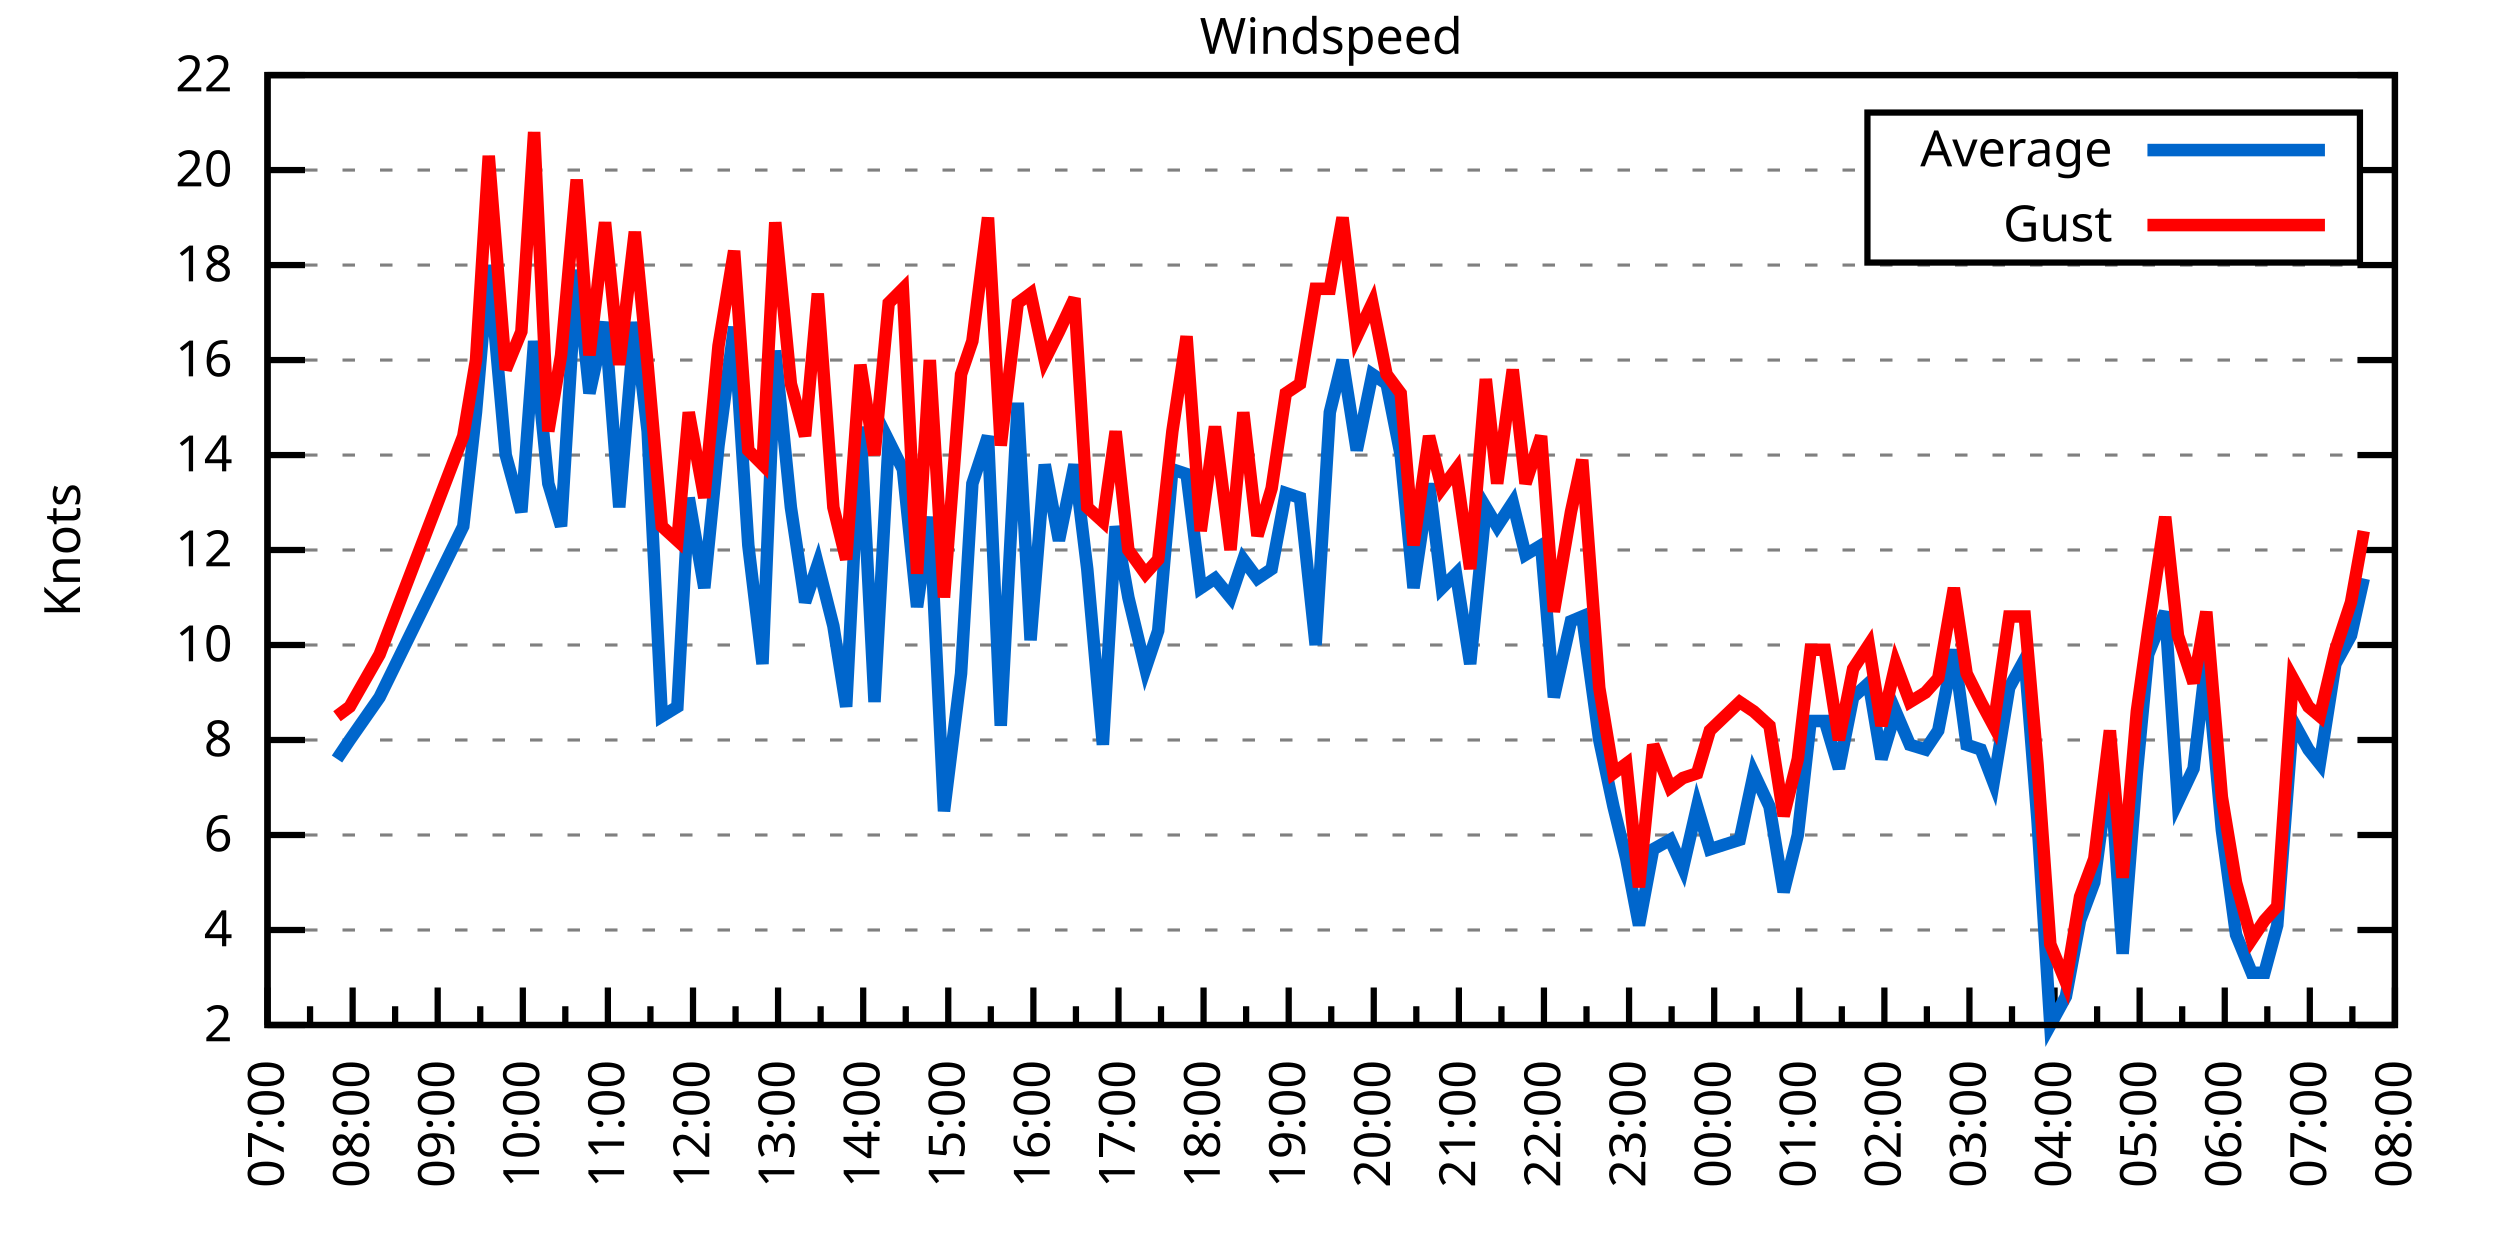
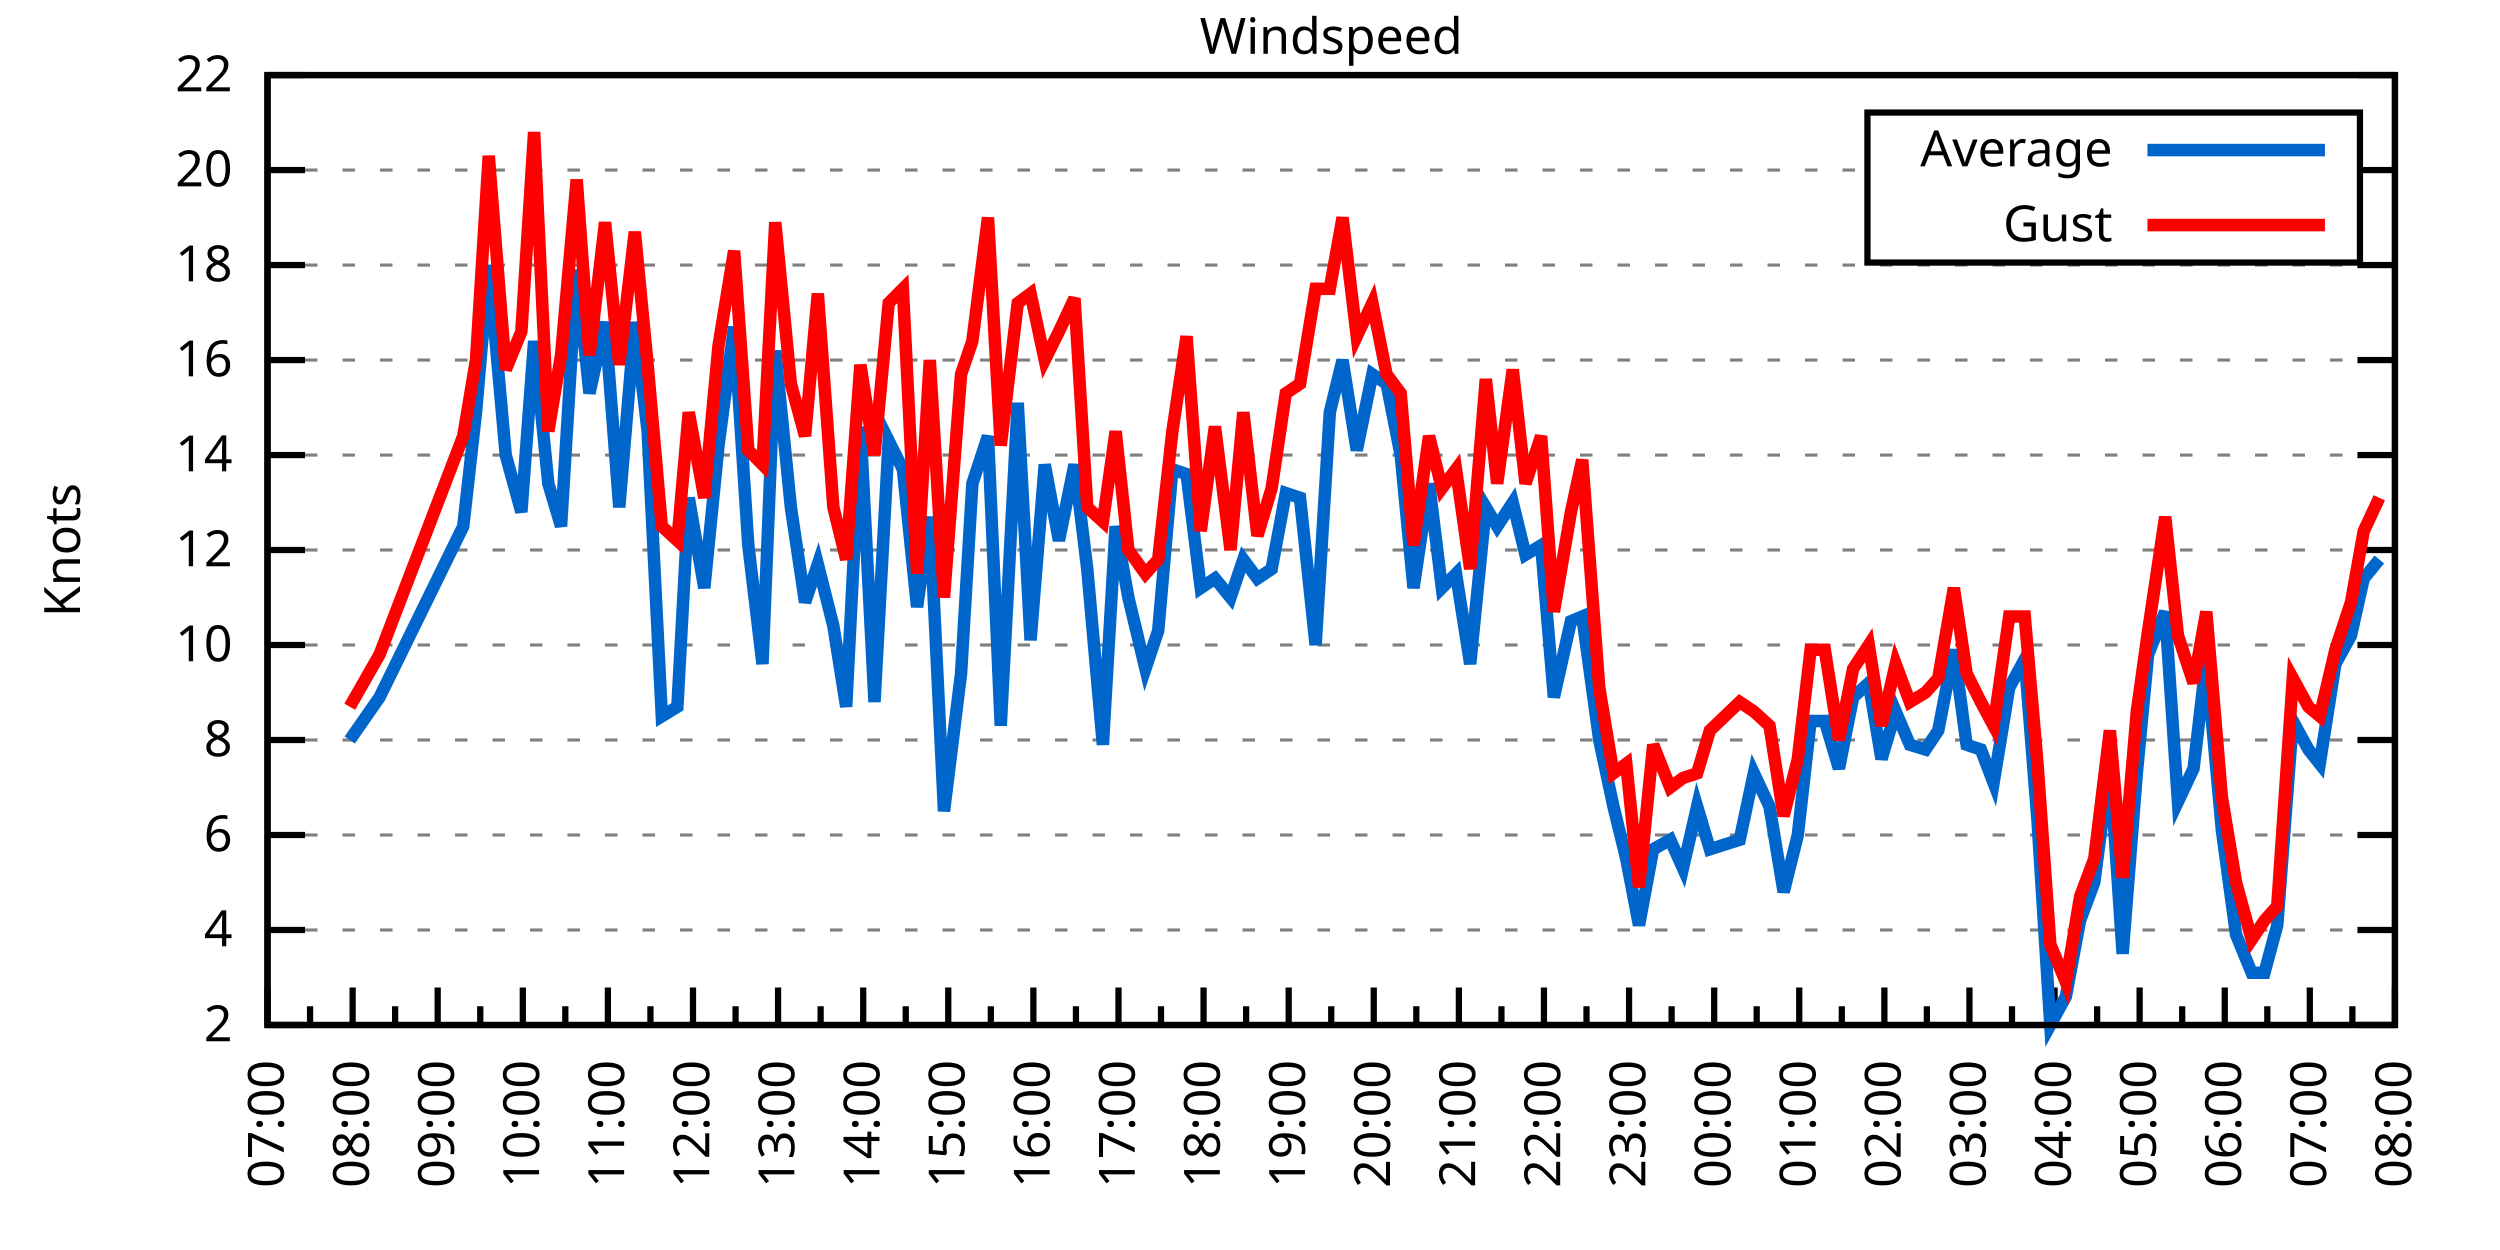
<svg xmlns="http://www.w3.org/2000/svg" xmlns:xlink="http://www.w3.org/1999/xlink" width="400" height="200" viewBox="0 0 400 200">
  <g id="gnuplot_canvas">
    <rect x="0" y="0" width="400" height="200" fill="none" />
    <defs>
      <circle id="gpDot" r="0.5" stroke-width="0.5" stroke="currentColor" />
      <path id="gpPt0" stroke-width="0.333" stroke="currentColor" d="M-1,0 h2 M0,-1 v2" />
      <path id="gpPt1" stroke-width="0.333" stroke="currentColor" d="M-1,-1 L1,1 M1,-1 L-1,1" />
      <path id="gpPt2" stroke-width="0.333" stroke="currentColor" d="M-1,0 L1,0 M0,-1 L0,1 M-1,-1 L1,1 M-1,1 L1,-1" />
      <rect id="gpPt3" stroke-width="0.333" stroke="currentColor" x="-1" y="-1" width="2" height="2" />
      <rect id="gpPt4" stroke-width="0.333" stroke="currentColor" fill="currentColor" x="-1" y="-1" width="2" height="2" />
      <circle id="gpPt5" stroke-width="0.333" stroke="currentColor" cx="0" cy="0" r="1" />
      <use xlink:href="#gpPt5" id="gpPt6" fill="currentColor" stroke="none" />
      <path id="gpPt7" stroke-width="0.333" stroke="currentColor" d="M0,-1.33 L-1.33,0.67 L1.33,0.67 z" />
      <use xlink:href="#gpPt7" id="gpPt8" fill="currentColor" stroke="none" />
      <use xlink:href="#gpPt7" id="gpPt9" stroke="currentColor" transform="rotate(180)" />
      <use xlink:href="#gpPt9" id="gpPt10" fill="currentColor" stroke="none" />
      <use xlink:href="#gpPt3" id="gpPt11" stroke="currentColor" transform="rotate(45)" />
      <use xlink:href="#gpPt11" id="gpPt12" fill="currentColor" stroke="none" />
      <path id="gpPt13" stroke-width="0.333" stroke="currentColor" d="M0,1.330 L1.265,0.411 L0.782,-1.067 L-0.782,-1.076 L-1.265,0.411 z" />
      <use xlink:href="#gpPt13" id="gpPt14" fill="currentColor" stroke="none" />
      <filter id="textbox" filterUnits="objectBoundingBox" x="0" y="0" height="1" width="1">
        <feFlood flood-color="white" flood-opacity="1" result="bgnd" />
        <feComposite in="SourceGraphic" in2="bgnd" operator="atop" />
      </filter>
      <filter id="greybox" filterUnits="objectBoundingBox" x="0" y="0" height="1" width="1">
        <feFlood flood-color="lightgrey" flood-opacity="1" result="grey" />
        <feComposite in="SourceGraphic" in2="grey" operator="atop" />
      </filter>
    </defs>
    <g fill="none" color="white" stroke="currentColor" stroke-width="1.00" stroke-linecap="butt" stroke-linejoin="miter">
</g>
    <g fill="none" color="black" stroke="currentColor" stroke-width="1.00" stroke-linecap="butt" stroke-linejoin="miter">
      <g stroke="none" shape-rendering="crispEdges">
        <polygon fill="rgb(255, 255, 255)" points="42.80,164.00 383.18,164.00 383.18,12.02 42.80,12.02 " />
      </g>
    </g>
    <g fill="none" color="black" stroke="currentColor" stroke-width="1.00" stroke-linecap="butt" stroke-linejoin="miter">
</g>
    <g fill="none" color="black" stroke="black" stroke-width="0.50" stroke-linecap="butt" stroke-linejoin="miter">
</g>
    <g fill="none" color="gray" stroke="currentColor" stroke-width="0.50" stroke-linecap="butt" stroke-linejoin="miter">
      <path stroke="gray" stroke-dasharray="2,4" class="gridline" d="M42.80,164.00 L383.19,164.00  " />
    </g>
    <g fill="none" color="gray" stroke="gray" stroke-width="1.00" stroke-linecap="butt" stroke-linejoin="miter">
</g>
    <g fill="none" color="black" stroke="currentColor" stroke-width="1.00" stroke-linecap="butt" stroke-linejoin="miter">
      <path stroke="black" d="M42.80,164.00 L48.80,164.00 M383.19,164.00 L377.19,164.00  " />
      <g transform="translate(37.20,166.60)" stroke="none" fill="black" font-family="Sans" font-size="8.00" text-anchor="end">
        <text>
          <tspan font-family="Sans"> 2</tspan>
        </text>
      </g>
    </g>
    <g fill="none" color="black" stroke="currentColor" stroke-width="1.00" stroke-linecap="butt" stroke-linejoin="miter">
</g>
    <g fill="none" color="black" stroke="black" stroke-width="0.50" stroke-linecap="butt" stroke-linejoin="miter">
</g>
    <g fill="none" color="gray" stroke="currentColor" stroke-width="0.50" stroke-linecap="butt" stroke-linejoin="miter">
      <path stroke="gray" stroke-dasharray="2,4" class="gridline" d="M42.80,148.80 L383.19,148.80  " />
    </g>
    <g fill="none" color="gray" stroke="gray" stroke-width="1.00" stroke-linecap="butt" stroke-linejoin="miter">
</g>
    <g fill="none" color="black" stroke="currentColor" stroke-width="1.00" stroke-linecap="butt" stroke-linejoin="miter">
      <path stroke="black" d="M42.80,148.80 L48.80,148.80 M383.19,148.80 L377.19,148.80  " />
      <g transform="translate(37.20,151.40)" stroke="none" fill="black" font-family="Sans" font-size="8.00" text-anchor="end">
        <text>
          <tspan font-family="Sans"> 4</tspan>
        </text>
      </g>
    </g>
    <g fill="none" color="black" stroke="currentColor" stroke-width="1.00" stroke-linecap="butt" stroke-linejoin="miter">
</g>
    <g fill="none" color="black" stroke="black" stroke-width="0.50" stroke-linecap="butt" stroke-linejoin="miter">
</g>
    <g fill="none" color="gray" stroke="currentColor" stroke-width="0.50" stroke-linecap="butt" stroke-linejoin="miter">
      <path stroke="gray" stroke-dasharray="2,4" class="gridline" d="M42.80,133.60 L383.19,133.60  " />
    </g>
    <g fill="none" color="gray" stroke="gray" stroke-width="1.00" stroke-linecap="butt" stroke-linejoin="miter">
</g>
    <g fill="none" color="black" stroke="currentColor" stroke-width="1.00" stroke-linecap="butt" stroke-linejoin="miter">
      <path stroke="black" d="M42.80,133.60 L48.80,133.60 M383.19,133.60 L377.19,133.60  " />
      <g transform="translate(37.20,136.20)" stroke="none" fill="black" font-family="Sans" font-size="8.00" text-anchor="end">
        <text>
          <tspan font-family="Sans"> 6</tspan>
        </text>
      </g>
    </g>
    <g fill="none" color="black" stroke="currentColor" stroke-width="1.00" stroke-linecap="butt" stroke-linejoin="miter">
</g>
    <g fill="none" color="black" stroke="black" stroke-width="0.50" stroke-linecap="butt" stroke-linejoin="miter">
</g>
    <g fill="none" color="gray" stroke="currentColor" stroke-width="0.50" stroke-linecap="butt" stroke-linejoin="miter">
      <path stroke="gray" stroke-dasharray="2,4" class="gridline" d="M42.80,118.40 L383.19,118.40  " />
    </g>
    <g fill="none" color="gray" stroke="gray" stroke-width="1.00" stroke-linecap="butt" stroke-linejoin="miter">
</g>
    <g fill="none" color="black" stroke="currentColor" stroke-width="1.00" stroke-linecap="butt" stroke-linejoin="miter">
      <path stroke="black" d="M42.80,118.40 L48.80,118.40 M383.19,118.40 L377.19,118.40  " />
      <g transform="translate(37.20,121.00)" stroke="none" fill="black" font-family="Sans" font-size="8.00" text-anchor="end">
        <text>
          <tspan font-family="Sans"> 8</tspan>
        </text>
      </g>
    </g>
    <g fill="none" color="black" stroke="currentColor" stroke-width="1.00" stroke-linecap="butt" stroke-linejoin="miter">
</g>
    <g fill="none" color="black" stroke="black" stroke-width="0.50" stroke-linecap="butt" stroke-linejoin="miter">
</g>
    <g fill="none" color="gray" stroke="currentColor" stroke-width="0.50" stroke-linecap="butt" stroke-linejoin="miter">
      <path stroke="gray" stroke-dasharray="2,4" class="gridline" d="M42.80,103.20 L383.19,103.20  " />
    </g>
    <g fill="none" color="gray" stroke="gray" stroke-width="1.00" stroke-linecap="butt" stroke-linejoin="miter">
</g>
    <g fill="none" color="black" stroke="currentColor" stroke-width="1.00" stroke-linecap="butt" stroke-linejoin="miter">
      <path stroke="black" d="M42.80,103.20 L48.80,103.20 M383.19,103.20 L377.19,103.20  " />
      <g transform="translate(37.20,105.80)" stroke="none" fill="black" font-family="Sans" font-size="8.00" text-anchor="end">
        <text>
          <tspan font-family="Sans"> 10</tspan>
        </text>
      </g>
    </g>
    <g fill="none" color="black" stroke="currentColor" stroke-width="1.00" stroke-linecap="butt" stroke-linejoin="miter">
</g>
    <g fill="none" color="black" stroke="black" stroke-width="0.50" stroke-linecap="butt" stroke-linejoin="miter">
</g>
    <g fill="none" color="gray" stroke="currentColor" stroke-width="0.50" stroke-linecap="butt" stroke-linejoin="miter">
      <path stroke="gray" stroke-dasharray="2,4" class="gridline" d="M42.80,88.00 L383.19,88.00  " />
    </g>
    <g fill="none" color="gray" stroke="gray" stroke-width="1.00" stroke-linecap="butt" stroke-linejoin="miter">
</g>
    <g fill="none" color="black" stroke="currentColor" stroke-width="1.00" stroke-linecap="butt" stroke-linejoin="miter">
      <path stroke="black" d="M42.80,88.00 L48.80,88.00 M383.19,88.00 L377.19,88.00  " />
      <g transform="translate(37.20,90.60)" stroke="none" fill="black" font-family="Sans" font-size="8.00" text-anchor="end">
        <text>
          <tspan font-family="Sans"> 12</tspan>
        </text>
      </g>
    </g>
    <g fill="none" color="black" stroke="currentColor" stroke-width="1.00" stroke-linecap="butt" stroke-linejoin="miter">
</g>
    <g fill="none" color="black" stroke="black" stroke-width="0.50" stroke-linecap="butt" stroke-linejoin="miter">
</g>
    <g fill="none" color="gray" stroke="currentColor" stroke-width="0.50" stroke-linecap="butt" stroke-linejoin="miter">
      <path stroke="gray" stroke-dasharray="2,4" class="gridline" d="M42.80,72.81 L383.19,72.81  " />
    </g>
    <g fill="none" color="gray" stroke="gray" stroke-width="1.00" stroke-linecap="butt" stroke-linejoin="miter">
</g>
    <g fill="none" color="black" stroke="currentColor" stroke-width="1.00" stroke-linecap="butt" stroke-linejoin="miter">
      <path stroke="black" d="M42.80,72.81 L48.80,72.81 M383.19,72.81 L377.19,72.81  " />
      <g transform="translate(37.20,75.41)" stroke="none" fill="black" font-family="Sans" font-size="8.00" text-anchor="end">
        <text>
          <tspan font-family="Sans"> 14</tspan>
        </text>
      </g>
    </g>
    <g fill="none" color="black" stroke="currentColor" stroke-width="1.00" stroke-linecap="butt" stroke-linejoin="miter">
</g>
    <g fill="none" color="black" stroke="black" stroke-width="0.50" stroke-linecap="butt" stroke-linejoin="miter">
</g>
    <g fill="none" color="gray" stroke="currentColor" stroke-width="0.50" stroke-linecap="butt" stroke-linejoin="miter">
      <path stroke="gray" stroke-dasharray="2,4" class="gridline" d="M42.80,57.61 L383.19,57.61  " />
    </g>
    <g fill="none" color="gray" stroke="gray" stroke-width="1.00" stroke-linecap="butt" stroke-linejoin="miter">
</g>
    <g fill="none" color="black" stroke="currentColor" stroke-width="1.00" stroke-linecap="butt" stroke-linejoin="miter">
      <path stroke="black" d="M42.80,57.61 L48.80,57.61 M383.19,57.61 L377.19,57.61  " />
      <g transform="translate(37.20,60.21)" stroke="none" fill="black" font-family="Sans" font-size="8.00" text-anchor="end">
        <text>
          <tspan font-family="Sans"> 16</tspan>
        </text>
      </g>
    </g>
    <g fill="none" color="black" stroke="currentColor" stroke-width="1.00" stroke-linecap="butt" stroke-linejoin="miter">
</g>
    <g fill="none" color="black" stroke="black" stroke-width="0.50" stroke-linecap="butt" stroke-linejoin="miter">
</g>
    <g fill="none" color="gray" stroke="currentColor" stroke-width="0.50" stroke-linecap="butt" stroke-linejoin="miter">
      <path stroke="gray" stroke-dasharray="2,4" class="gridline" d="M42.80,42.41 L383.19,42.41  " />
    </g>
    <g fill="none" color="gray" stroke="gray" stroke-width="1.00" stroke-linecap="butt" stroke-linejoin="miter">
</g>
    <g fill="none" color="black" stroke="currentColor" stroke-width="1.00" stroke-linecap="butt" stroke-linejoin="miter">
      <path stroke="black" d="M42.80,42.41 L48.80,42.41 M383.19,42.41 L377.19,42.41  " />
      <g transform="translate(37.20,45.01)" stroke="none" fill="black" font-family="Sans" font-size="8.00" text-anchor="end">
        <text>
          <tspan font-family="Sans"> 18</tspan>
        </text>
      </g>
    </g>
    <g fill="none" color="black" stroke="currentColor" stroke-width="1.00" stroke-linecap="butt" stroke-linejoin="miter">
</g>
    <g fill="none" color="black" stroke="black" stroke-width="0.50" stroke-linecap="butt" stroke-linejoin="miter">
</g>
    <g fill="none" color="gray" stroke="currentColor" stroke-width="0.50" stroke-linecap="butt" stroke-linejoin="miter">
      <path stroke="gray" stroke-dasharray="2,4" class="gridline" d="M42.80,27.21 L298.79,27.21 M377.59,27.21 L383.19,27.21  " />
    </g>
    <g fill="none" color="gray" stroke="gray" stroke-width="1.00" stroke-linecap="butt" stroke-linejoin="miter">
</g>
    <g fill="none" color="black" stroke="currentColor" stroke-width="1.00" stroke-linecap="butt" stroke-linejoin="miter">
      <path stroke="black" d="M42.80,27.21 L48.80,27.21 M383.19,27.21 L377.19,27.21  " />
      <g transform="translate(37.20,29.81)" stroke="none" fill="black" font-family="Sans" font-size="8.00" text-anchor="end">
        <text>
          <tspan font-family="Sans"> 20</tspan>
        </text>
      </g>
    </g>
    <g fill="none" color="black" stroke="currentColor" stroke-width="1.00" stroke-linecap="butt" stroke-linejoin="miter">
</g>
    <g fill="none" color="black" stroke="black" stroke-width="0.50" stroke-linecap="butt" stroke-linejoin="miter">
</g>
    <g fill="none" color="gray" stroke="currentColor" stroke-width="0.50" stroke-linecap="butt" stroke-linejoin="miter">
      <path stroke="gray" stroke-dasharray="2,4" class="gridline" d="M42.80,12.01 L383.19,12.01  " />
    </g>
    <g fill="none" color="gray" stroke="gray" stroke-width="1.00" stroke-linecap="butt" stroke-linejoin="miter">
</g>
    <g fill="none" color="black" stroke="currentColor" stroke-width="1.00" stroke-linecap="butt" stroke-linejoin="miter">
      <path stroke="black" d="M42.80,12.01 L48.80,12.01 M383.19,12.01 L377.19,12.01  " />
      <g transform="translate(37.20,14.61)" stroke="none" fill="black" font-family="Sans" font-size="8.00" text-anchor="end">
        <text>
          <tspan font-family="Sans"> 22</tspan>
        </text>
      </g>
    </g>
    <g fill="none" color="black" stroke="currentColor" stroke-width="1.00" stroke-linecap="butt" stroke-linejoin="miter">
      <path stroke="black" d="M42.80,164.00 L42.80,158.00  " />
      <g transform="translate(45.40,169.60) rotate(270)" stroke="none" fill="black" font-family="Sans" font-size="8.00" text-anchor="end">
        <text>
          <tspan font-family="Sans">07:00</tspan>
        </text>
      </g>
    </g>
    <g fill="none" color="black" stroke="currentColor" stroke-width="1.00" stroke-linecap="butt" stroke-linejoin="miter">
      <path stroke="black" d="M49.61,164.00 L49.61,161.00 M56.42,164.00 L56.42,158.00  " />
      <g transform="translate(59.02,169.60) rotate(270)" stroke="none" fill="black" font-family="Sans" font-size="8.00" text-anchor="end">
        <text>
          <tspan font-family="Sans">08:00</tspan>
        </text>
      </g>
    </g>
    <g fill="none" color="black" stroke="currentColor" stroke-width="1.00" stroke-linecap="butt" stroke-linejoin="miter">
      <path stroke="black" d="M63.22,164.00 L63.22,161.00 M70.03,164.00 L70.03,158.00  " />
      <g transform="translate(72.63,169.60) rotate(270)" stroke="none" fill="black" font-family="Sans" font-size="8.00" text-anchor="end">
        <text>
          <tspan font-family="Sans">09:00</tspan>
        </text>
      </g>
    </g>
    <g fill="none" color="black" stroke="currentColor" stroke-width="1.00" stroke-linecap="butt" stroke-linejoin="miter">
      <path stroke="black" d="M76.84,164.00 L76.84,161.00 M83.65,164.00 L83.65,158.00  " />
      <g transform="translate(86.25,169.60) rotate(270)" stroke="none" fill="black" font-family="Sans" font-size="8.00" text-anchor="end">
        <text>
          <tspan font-family="Sans">10:00</tspan>
        </text>
      </g>
    </g>
    <g fill="none" color="black" stroke="currentColor" stroke-width="1.00" stroke-linecap="butt" stroke-linejoin="miter">
      <path stroke="black" d="M90.45,164.00 L90.45,161.00 M97.26,164.00 L97.26,158.00  " />
      <g transform="translate(99.86,169.60) rotate(270)" stroke="none" fill="black" font-family="Sans" font-size="8.00" text-anchor="end">
        <text>
          <tspan font-family="Sans">11:00</tspan>
        </text>
      </g>
    </g>
    <g fill="none" color="black" stroke="currentColor" stroke-width="1.00" stroke-linecap="butt" stroke-linejoin="miter">
      <path stroke="black" d="M104.07,164.00 L104.07,161.00 M110.88,164.00 L110.88,158.00  " />
      <g transform="translate(113.48,169.60) rotate(270)" stroke="none" fill="black" font-family="Sans" font-size="8.00" text-anchor="end">
        <text>
          <tspan font-family="Sans">12:00</tspan>
        </text>
      </g>
    </g>
    <g fill="none" color="black" stroke="currentColor" stroke-width="1.00" stroke-linecap="butt" stroke-linejoin="miter">
      <path stroke="black" d="M117.69,164.00 L117.69,161.00 M124.49,164.00 L124.49,158.00  " />
      <g transform="translate(127.09,169.60) rotate(270)" stroke="none" fill="black" font-family="Sans" font-size="8.00" text-anchor="end">
        <text>
          <tspan font-family="Sans">13:00</tspan>
        </text>
      </g>
    </g>
    <g fill="none" color="black" stroke="currentColor" stroke-width="1.00" stroke-linecap="butt" stroke-linejoin="miter">
      <path stroke="black" d="M131.30,164.00 L131.30,161.00 M138.11,164.00 L138.11,158.00  " />
      <g transform="translate(140.71,169.60) rotate(270)" stroke="none" fill="black" font-family="Sans" font-size="8.00" text-anchor="end">
        <text>
          <tspan font-family="Sans">14:00</tspan>
        </text>
      </g>
    </g>
    <g fill="none" color="black" stroke="currentColor" stroke-width="1.00" stroke-linecap="butt" stroke-linejoin="miter">
      <path stroke="black" d="M144.92,164.00 L144.92,161.00 M151.72,164.00 L151.72,158.00  " />
      <g transform="translate(154.32,169.60) rotate(270)" stroke="none" fill="black" font-family="Sans" font-size="8.00" text-anchor="end">
        <text>
          <tspan font-family="Sans">15:00</tspan>
        </text>
      </g>
    </g>
    <g fill="none" color="black" stroke="currentColor" stroke-width="1.00" stroke-linecap="butt" stroke-linejoin="miter">
      <path stroke="black" d="M158.53,164.00 L158.53,161.00 M165.34,164.00 L165.34,158.00  " />
      <g transform="translate(167.94,169.60) rotate(270)" stroke="none" fill="black" font-family="Sans" font-size="8.00" text-anchor="end">
        <text>
          <tspan font-family="Sans">16:00</tspan>
        </text>
      </g>
    </g>
    <g fill="none" color="black" stroke="currentColor" stroke-width="1.00" stroke-linecap="butt" stroke-linejoin="miter">
      <path stroke="black" d="M172.15,164.00 L172.15,161.00 M178.96,164.00 L178.96,158.00  " />
      <g transform="translate(181.56,169.60) rotate(270)" stroke="none" fill="black" font-family="Sans" font-size="8.00" text-anchor="end">
        <text>
          <tspan font-family="Sans">17:00</tspan>
        </text>
      </g>
    </g>
    <g fill="none" color="black" stroke="currentColor" stroke-width="1.00" stroke-linecap="butt" stroke-linejoin="miter">
      <path stroke="black" d="M185.76,164.00 L185.76,161.00 M192.57,164.00 L192.57,158.00  " />
      <g transform="translate(195.17,169.60) rotate(270)" stroke="none" fill="black" font-family="Sans" font-size="8.00" text-anchor="end">
        <text>
          <tspan font-family="Sans">18:00</tspan>
        </text>
      </g>
    </g>
    <g fill="none" color="black" stroke="currentColor" stroke-width="1.00" stroke-linecap="butt" stroke-linejoin="miter">
      <path stroke="black" d="M199.38,164.00 L199.38,161.00 M206.19,164.00 L206.19,158.00  " />
      <g transform="translate(208.79,169.60) rotate(270)" stroke="none" fill="black" font-family="Sans" font-size="8.00" text-anchor="end">
        <text>
          <tspan font-family="Sans">19:00</tspan>
        </text>
      </g>
    </g>
    <g fill="none" color="black" stroke="currentColor" stroke-width="1.00" stroke-linecap="butt" stroke-linejoin="miter">
      <path stroke="black" d="M213.00,164.00 L213.00,161.00 M219.80,164.00 L219.80,158.00  " />
      <g transform="translate(222.40,169.60) rotate(270)" stroke="none" fill="black" font-family="Sans" font-size="8.00" text-anchor="end">
        <text>
          <tspan font-family="Sans">20:00</tspan>
        </text>
      </g>
    </g>
    <g fill="none" color="black" stroke="currentColor" stroke-width="1.00" stroke-linecap="butt" stroke-linejoin="miter">
      <path stroke="black" d="M226.61,164.00 L226.61,161.00 M233.42,164.00 L233.42,158.00  " />
      <g transform="translate(236.02,169.60) rotate(270)" stroke="none" fill="black" font-family="Sans" font-size="8.00" text-anchor="end">
        <text>
          <tspan font-family="Sans">21:00</tspan>
        </text>
      </g>
    </g>
    <g fill="none" color="black" stroke="currentColor" stroke-width="1.00" stroke-linecap="butt" stroke-linejoin="miter">
      <path stroke="black" d="M240.23,164.00 L240.23,161.00 M247.03,164.00 L247.03,158.00  " />
      <g transform="translate(249.63,169.60) rotate(270)" stroke="none" fill="black" font-family="Sans" font-size="8.00" text-anchor="end">
        <text>
          <tspan font-family="Sans">22:00</tspan>
        </text>
      </g>
    </g>
    <g fill="none" color="black" stroke="currentColor" stroke-width="1.00" stroke-linecap="butt" stroke-linejoin="miter">
      <path stroke="black" d="M253.84,164.00 L253.84,161.00 M260.65,164.00 L260.65,158.00  " />
      <g transform="translate(263.25,169.60) rotate(270)" stroke="none" fill="black" font-family="Sans" font-size="8.00" text-anchor="end">
        <text>
          <tspan font-family="Sans">23:00</tspan>
        </text>
      </g>
    </g>
    <g fill="none" color="black" stroke="currentColor" stroke-width="1.00" stroke-linecap="butt" stroke-linejoin="miter">
      <path stroke="black" d="M267.46,164.00 L267.46,161.00 M274.27,164.00 L274.27,158.00  " />
      <g transform="translate(276.87,169.60) rotate(270)" stroke="none" fill="black" font-family="Sans" font-size="8.00" text-anchor="end">
        <text>
          <tspan font-family="Sans">00:00</tspan>
        </text>
      </g>
    </g>
    <g fill="none" color="black" stroke="currentColor" stroke-width="1.00" stroke-linecap="butt" stroke-linejoin="miter">
      <path stroke="black" d="M281.07,164.00 L281.07,161.00 M287.88,164.00 L287.88,158.00  " />
      <g transform="translate(290.48,169.60) rotate(270)" stroke="none" fill="black" font-family="Sans" font-size="8.00" text-anchor="end">
        <text>
          <tspan font-family="Sans">01:00</tspan>
        </text>
      </g>
    </g>
    <g fill="none" color="black" stroke="currentColor" stroke-width="1.00" stroke-linecap="butt" stroke-linejoin="miter">
      <path stroke="black" d="M294.69,164.00 L294.69,161.00 M301.50,164.00 L301.50,158.00  " />
      <g transform="translate(304.10,169.60) rotate(270)" stroke="none" fill="black" font-family="Sans" font-size="8.00" text-anchor="end">
        <text>
          <tspan font-family="Sans">02:00</tspan>
        </text>
      </g>
    </g>
    <g fill="none" color="black" stroke="currentColor" stroke-width="1.00" stroke-linecap="butt" stroke-linejoin="miter">
      <path stroke="black" d="M308.30,164.00 L308.30,161.00 M315.11,164.00 L315.11,158.00  " />
      <g transform="translate(317.71,169.60) rotate(270)" stroke="none" fill="black" font-family="Sans" font-size="8.00" text-anchor="end">
        <text>
          <tspan font-family="Sans">03:00</tspan>
        </text>
      </g>
    </g>
    <g fill="none" color="black" stroke="currentColor" stroke-width="1.00" stroke-linecap="butt" stroke-linejoin="miter">
      <path stroke="black" d="M321.92,164.00 L321.92,161.00 M328.73,164.00 L328.73,158.00  " />
      <g transform="translate(331.33,169.60) rotate(270)" stroke="none" fill="black" font-family="Sans" font-size="8.00" text-anchor="end">
        <text>
          <tspan font-family="Sans">04:00</tspan>
        </text>
      </g>
    </g>
    <g fill="none" color="black" stroke="currentColor" stroke-width="1.00" stroke-linecap="butt" stroke-linejoin="miter">
      <path stroke="black" d="M335.54,164.00 L335.54,161.00 M342.34,164.00 L342.34,158.00  " />
      <g transform="translate(344.94,169.60) rotate(270)" stroke="none" fill="black" font-family="Sans" font-size="8.00" text-anchor="end">
        <text>
          <tspan font-family="Sans">05:00</tspan>
        </text>
      </g>
    </g>
    <g fill="none" color="black" stroke="currentColor" stroke-width="1.00" stroke-linecap="butt" stroke-linejoin="miter">
      <path stroke="black" d="M349.15,164.00 L349.15,161.00 M355.96,164.00 L355.96,158.00  " />
      <g transform="translate(358.56,169.60) rotate(270)" stroke="none" fill="black" font-family="Sans" font-size="8.00" text-anchor="end">
        <text>
          <tspan font-family="Sans">06:00</tspan>
        </text>
      </g>
    </g>
    <g fill="none" color="black" stroke="currentColor" stroke-width="1.00" stroke-linecap="butt" stroke-linejoin="miter">
      <path stroke="black" d="M362.77,164.00 L362.77,161.00 M369.57,164.00 L369.57,158.00  " />
      <g transform="translate(372.17,169.60) rotate(270)" stroke="none" fill="black" font-family="Sans" font-size="8.00" text-anchor="end">
        <text>
          <tspan font-family="Sans">07:00</tspan>
        </text>
      </g>
    </g>
    <g fill="none" color="black" stroke="currentColor" stroke-width="1.00" stroke-linecap="butt" stroke-linejoin="miter">
      <path stroke="black" d="M376.38,164.00 L376.38,161.00 M383.19,164.00 L383.19,158.00  " />
      <g transform="translate(385.79,169.60) rotate(270)" stroke="none" fill="black" font-family="Sans" font-size="8.00" text-anchor="end">
        <text>
          <tspan font-family="Sans">08:00</tspan>
        </text>
      </g>
    </g>
    <g fill="none" color="black" stroke="currentColor" stroke-width="1.00" stroke-linecap="butt" stroke-linejoin="miter">
</g>
    <g fill="none" color="black" stroke="currentColor" stroke-width="1.00" stroke-linecap="butt" stroke-linejoin="miter">
      <path stroke="black" d="M42.80,12.01 L42.80,164.00 L383.19,164.00 L383.19,12.01 L42.80,12.01 Z  " />
    </g>
    <g fill="none" color="black" stroke="currentColor" stroke-width="1.00" stroke-linecap="butt" stroke-linejoin="miter">
      <g transform="translate(12.80,88.01) rotate(270)" stroke="none" fill="black" font-family="Sans" font-size="8.00" text-anchor="middle">
        <text>
          <tspan font-family="Sans">Knots</tspan>
        </text>
      </g>
    </g>
    <g fill="none" color="black" stroke="currentColor" stroke-width="1.00" stroke-linecap="butt" stroke-linejoin="miter">
</g>
    <g fill="none" color="black" stroke="currentColor" stroke-width="1.00" stroke-linecap="butt" stroke-linejoin="miter">
      <path stroke="black" d="M298.79,42.01 L298.79,18.01 L377.59,18.01 L377.59,42.01 L298.79,42.01 Z  " />
    </g>
    <g id="Windspeed_plot_1">
      <g fill="none" color="white" stroke="black" stroke-width="2.00" stroke-linecap="butt" stroke-linejoin="miter">
</g>
      <g fill="none" color="black" stroke="currentColor" stroke-width="2.00" stroke-linecap="butt" stroke-linejoin="miter">
        <g transform="translate(337.99,26.61)" stroke="none" fill="black" font-family="Sans" font-size="8.00" text-anchor="end">
          <text>
            <tspan font-family="Sans">Average</tspan>
          </text>
        </g>
      </g>
      <g fill="none" color="black" stroke="currentColor" stroke-width="2.00" stroke-linecap="butt" stroke-linejoin="miter">
-         <path stroke="rgb(  0, 102, 204)" d="M343.59,24.01 L371.99,24.01 M53.92,121.44 L55.96,118.40 L60.73,111.56 L74.12,84.21 L76.16,65.97 L78.20,42.41   L80.92,72.81 L83.42,81.93 L85.46,54.57 L87.73,77.37 L89.77,84.21 L92.27,43.17 L94.31,62.93 L96.81,51.53   L99.08,81.17 L101.57,51.53 L103.62,69.01 L105.89,114.60 L108.38,113.08 L110.20,79.65 L112.69,94.08 L114.96,71.29   L117.46,52.29 L119.73,87.25 L122.00,106.24 L124.04,56.09 L126.54,81.17 L128.81,96.36 L130.85,90.28 L133.34,100.16   L135.39,113.08 L137.66,68.25 L139.92,112.32 L142.19,70.53 L144.46,75.09 L146.73,97.12 L148.77,82.69 L151.04,129.80   L153.77,107.76 L155.58,77.37 L158.08,69.77 L160.12,116.12 L162.84,64.45 L164.89,102.44 L167.16,74.33 L169.43,86.49   L171.92,74.33 L173.96,91.04 L176.46,119.16 L178.50,84.21 L180.54,95.60 L183.27,107.00 L185.31,100.92 L187.58,75.09   L189.85,75.85 L192.12,94.08 L194.39,92.56 L196.88,95.60 L198.93,89.52 L201.19,92.56 L203.46,91.04 L205.73,78.89   L208.00,79.65 L210.50,103.20 L212.77,65.97 L214.81,57.61 L217.08,72.05 L219.58,59.89 L221.85,61.41 L224.11,72.81   L226.16,94.08 L228.65,77.37 L230.70,94.08 L232.96,91.80 L235.23,106.24 L237.73,81.17 L239.55,84.21 L242.04,80.41   L244.08,88.76 L246.58,87.25 L248.62,111.56 L251.35,99.40 L253.16,98.64 L255.88,118.40 L258.15,129.04 L260.20,137.40   L262.24,148.04 L264.51,135.88 L267.23,134.36 L269.27,138.92 L271.54,129.04 L273.58,135.88 L278.35,134.36 L280.62,123.72   L283.12,129.04 L285.38,142.72 L287.65,133.60 L289.70,115.36 L291.97,115.36 L294.23,122.96 L296.50,111.56 L299.00,109.28   L301.04,121.44 L303.31,113.84 L305.58,119.16 L308.08,119.92 L310.12,116.88 L312.62,103.96 L314.66,119.16 L316.93,119.92   L318.97,125.24 L321.47,110.04 L323.96,105.48 L326.00,131.32 L328.05,164.00 L330.54,159.44 L332.81,147.28 L335.08,141.20   L337.58,122.20 L339.62,152.60 L341.89,123.72 L343.70,104.72 L346.43,97.88 L348.47,128.28 L350.97,122.96 L353.01,105.48   L355.50,132.84 L357.77,149.56 L360.27,155.64 L362.31,155.64 L364.36,148.04 L366.85,115.36 L369.35,119.92 L371.16,122.20   L373.66,106.24 L376.16,101.68 L378.20,92.56  " />
+         <path stroke="rgb(  0, 102, 204)" d="M343.59,24.01 L371.99,24.01 M55.96,118.40 L60.73,111.56 L74.12,84.21 L76.16,65.97 L78.20,42.41 L80.92,72.81   L83.42,81.93 L85.46,54.57 L87.73,77.37 L89.77,84.21 L92.27,43.17 L94.31,62.93 L96.81,51.53 L99.08,81.17   L101.57,51.53 L103.62,69.01 L105.89,114.60 L108.38,113.08 L110.20,79.65 L112.69,94.08 L114.96,71.29 L117.46,52.29   L119.73,87.25 L122.00,106.24 L124.04,56.09 L126.54,81.17 L128.81,96.36 L130.85,90.28 L133.34,100.16 L135.39,113.08   L137.66,68.25 L139.92,112.32 L142.19,70.53 L144.46,75.09 L146.73,97.12 L148.77,82.69 L151.04,129.80 L153.77,107.76   L155.58,77.37 L158.08,69.77 L160.12,116.12 L162.84,64.45 L164.89,102.44 L167.16,74.33 L169.43,86.49 L171.92,74.33   L173.96,91.04 L176.46,119.16 L178.50,84.21 L180.54,95.60 L183.27,107.00 L185.31,100.92 L187.58,75.09 L189.85,75.85   L192.12,94.08 L194.39,92.56 L196.88,95.60 L198.93,89.52 L201.19,92.56 L203.46,91.04 L205.73,78.89 L208.00,79.65   L210.50,103.20 L212.77,65.97 L214.81,57.61 L217.08,72.05 L219.58,59.89 L221.85,61.41 L224.11,72.81 L226.16,94.08   L228.65,77.37 L230.70,94.08 L232.96,91.80 L235.23,106.24 L237.73,81.17 L239.55,84.21 L242.04,80.41 L244.08,88.76   L246.58,87.25 L248.62,111.56 L251.35,99.40 L253.16,98.64 L255.88,118.40 L258.15,129.04 L260.20,137.40 L262.24,148.04   L264.51,135.88 L267.23,134.36 L269.27,138.92 L271.54,129.04 L273.58,135.88 L278.35,134.36 L280.62,123.72 L283.12,129.04   L285.38,142.72 L287.65,133.60 L289.70,115.36 L291.97,115.36 L294.23,122.96 L296.50,111.56 L299.00,109.28 L301.04,121.44   L303.31,113.84 L305.58,119.16 L308.08,119.92 L310.12,116.88 L312.62,103.96 L314.66,119.16 L316.93,119.92 L318.97,125.24   L321.47,110.04 L323.96,105.48 L326.00,131.32 L328.05,164.00 L330.54,159.44 L332.81,147.28 L335.08,141.20 L337.58,122.20   L339.62,152.60 L341.89,123.72 L343.70,104.72 L346.43,97.88 L348.47,128.28 L350.97,122.96 L353.01,105.48 L355.50,132.84   L357.77,149.56 L360.27,155.64 L362.31,155.64 L364.36,148.04 L366.85,115.36 L369.35,119.92 L371.16,122.20 L373.66,106.24   L376.16,101.68 L378.20,92.56 L380.69,89.52  " />
      </g>
    </g>
    <g id="Windspeed_plot_2">
      <g fill="none" color="black" stroke="currentColor" stroke-width="2.00" stroke-linecap="butt" stroke-linejoin="miter">
        <g transform="translate(337.99,38.61)" stroke="none" fill="black" font-family="Sans" font-size="8.00" text-anchor="end">
          <text>
            <tspan font-family="Sans">Gust</tspan>
          </text>
        </g>
      </g>
      <g fill="none" color="black" stroke="currentColor" stroke-width="2.00" stroke-linecap="butt" stroke-linejoin="miter">
-         <path stroke="rgb(255,   0,   0)" d="M343.59,36.01 L371.99,36.01 M53.92,114.60 L55.96,113.08 L60.73,104.72 L74.12,69.77 L76.16,57.61 L78.20,24.93   L80.92,59.13 L83.42,53.05 L85.46,21.13 L87.73,69.01 L89.77,56.85 L92.27,28.73 L94.31,56.85 L96.81,35.57   L99.08,58.37 L101.57,37.09 L103.62,58.37 L105.89,84.21 L108.38,86.49 L110.20,65.97 L112.69,79.65 L114.96,55.33   L117.46,40.13 L119.73,72.05 L122.00,74.33 L124.04,35.57 L126.54,61.41 L128.81,69.77 L130.85,46.97 L133.34,81.17   L135.39,89.52 L137.66,58.37 L139.92,72.81 L142.19,48.49 L144.46,46.21 L146.73,91.80 L148.77,57.61 L151.04,95.60   L153.77,59.89 L155.58,54.57 L158.08,34.81 L160.12,71.29 L162.84,48.49 L164.89,46.97 L167.16,57.61 L169.43,53.05   L171.92,47.73 L173.96,81.17 L176.46,83.45 L178.50,69.01 L180.54,88.00 L183.27,91.80 L185.31,89.52 L187.58,69.01   L189.85,53.81 L192.12,84.97 L194.39,68.25 L196.88,88.00 L198.93,65.97 L201.19,85.73 L203.46,78.13 L205.73,62.93   L208.00,61.41 L210.50,46.21 L212.77,46.21 L214.81,34.81 L217.08,53.81 L219.58,48.49 L221.85,59.89 L224.11,62.93   L226.16,87.25 L228.65,69.77 L230.70,78.13 L232.96,75.09 L235.23,91.04 L237.73,60.65 L239.55,77.37 L242.04,59.13   L244.08,77.37 L246.58,69.77 L248.62,97.88 L251.35,81.93 L253.16,73.57 L255.88,110.04 L258.15,123.72 L260.20,122.20   L262.24,141.96 L264.51,119.16 L267.23,126.00 L269.27,124.48 L271.54,123.72 L273.58,116.88 L278.35,112.32 L280.62,113.84   L283.12,116.12 L285.38,130.56 L287.65,121.44 L289.70,103.96 L291.97,103.96 L294.23,118.40 L296.50,107.00 L299.00,103.20   L301.04,116.12 L303.31,106.24 L305.58,112.32 L308.08,110.80 L310.12,108.52 L312.62,94.08 L314.66,107.76 L316.93,112.32   L318.97,116.12 L321.47,98.64 L323.96,98.64 L326.00,122.20 L328.05,151.08 L330.54,157.16 L332.81,143.48 L335.08,137.40   L337.58,116.88 L339.62,140.44 L341.89,113.84 L343.70,100.92 L346.43,82.69 L348.47,101.68 L350.97,109.28 L353.01,97.88   L355.50,127.52 L357.77,141.20 L360.27,150.32 L362.31,147.28 L364.36,145.00 L366.85,108.52 L369.35,113.08 L371.16,114.60   L373.66,103.96 L376.16,96.36 L378.20,84.97  " />
+         <path stroke="rgb(255,   0,   0)" d="M343.59,36.01 L371.99,36.01 M55.96,113.08 L60.73,104.72 L74.12,69.77 L76.16,57.61 L78.20,24.93 L80.92,59.13   L83.42,53.05 L85.46,21.13 L87.73,69.01 L89.77,56.85 L92.27,28.73 L94.31,56.85 L96.81,35.57 L99.08,58.37   L101.57,37.09 L103.62,58.37 L105.89,84.21 L108.38,86.49 L110.20,65.97 L112.69,79.65 L114.96,55.33 L117.46,40.13   L119.73,72.05 L122.00,74.33 L124.04,35.57 L126.54,61.41 L128.81,69.77 L130.85,46.97 L133.34,81.17 L135.39,89.52   L137.66,58.37 L139.92,72.81 L142.19,48.49 L144.46,46.21 L146.73,91.80 L148.77,57.61 L151.04,95.60 L153.77,59.89   L155.58,54.57 L158.08,34.81 L160.12,71.29 L162.84,48.49 L164.89,46.97 L167.16,57.61 L169.43,53.05 L171.92,47.73   L173.96,81.17 L176.46,83.45 L178.50,69.01 L180.54,88.00 L183.27,91.80 L185.31,89.52 L187.58,69.01 L189.85,53.81   L192.12,84.97 L194.39,68.25 L196.88,88.00 L198.93,65.97 L201.19,85.73 L203.46,78.13 L205.73,62.93 L208.00,61.41   L210.50,46.21 L212.77,46.21 L214.81,34.81 L217.08,53.81 L219.58,48.49 L221.85,59.89 L224.11,62.93 L226.16,87.25   L228.65,69.77 L230.70,78.13 L232.96,75.09 L235.23,91.04 L237.73,60.65 L239.55,77.37 L242.04,59.13 L244.08,77.37   L246.58,69.77 L248.62,97.88 L251.35,81.93 L253.16,73.57 L255.88,110.04 L258.15,123.72 L260.20,122.20 L262.24,141.96   L264.51,119.16 L267.23,126.00 L269.27,124.48 L271.54,123.72 L273.58,116.88 L278.35,112.32 L280.62,113.84 L283.12,116.12   L285.38,130.56 L287.65,121.44 L289.70,103.96 L291.97,103.96 L294.23,118.40 L296.50,107.00 L299.00,103.20 L301.04,116.12   L303.31,106.24 L305.58,112.32 L308.08,110.80 L310.12,108.52 L312.62,94.08 L314.66,107.76 L316.93,112.32 L318.97,116.12   L321.47,98.64 L323.96,98.64 L326.00,122.20 L328.05,151.08 L330.54,157.16 L332.81,143.48 L335.08,137.40 L337.58,116.88   L339.62,140.44 L341.89,113.84 L343.70,100.92 L346.43,82.69 L348.47,101.68 L350.97,109.28 L353.01,97.88 L355.50,127.52   L357.77,141.20 L360.27,150.32 L362.31,147.28 L364.36,145.00 L366.85,108.52 L369.35,113.08 L371.16,114.60 L373.66,103.96   L376.16,96.36 L378.20,84.97 L380.69,79.65  " />
      </g>
    </g>
    <g fill="none" color="black" stroke="currentColor" stroke-width="2.00" stroke-linecap="butt" stroke-linejoin="miter">
</g>
    <g fill="none" color="black" stroke="black" stroke-width="1.00" stroke-linecap="butt" stroke-linejoin="miter">
</g>
    <g fill="none" color="black" stroke="currentColor" stroke-width="1.00" stroke-linecap="butt" stroke-linejoin="miter">
      <path stroke="black" d="M42.80,12.01 L42.80,164.00 L383.19,164.00 L383.19,12.01 L42.80,12.01 Z  " />
    </g>
    <g fill="none" color="black" stroke="currentColor" stroke-width="1.00" stroke-linecap="butt" stroke-linejoin="miter">
      <g transform="translate(212.99,8.61)" stroke="none" fill="black" font-family="Sans" font-size="8.00" text-anchor="middle">
        <text>
          <tspan font-family="Sans">Windspeed</tspan>
        </text>
      </g>
    </g>
    <g fill="none" color="black" stroke="currentColor" stroke-width="1.00" stroke-linecap="butt" stroke-linejoin="miter">
</g>
  </g>
</svg>
